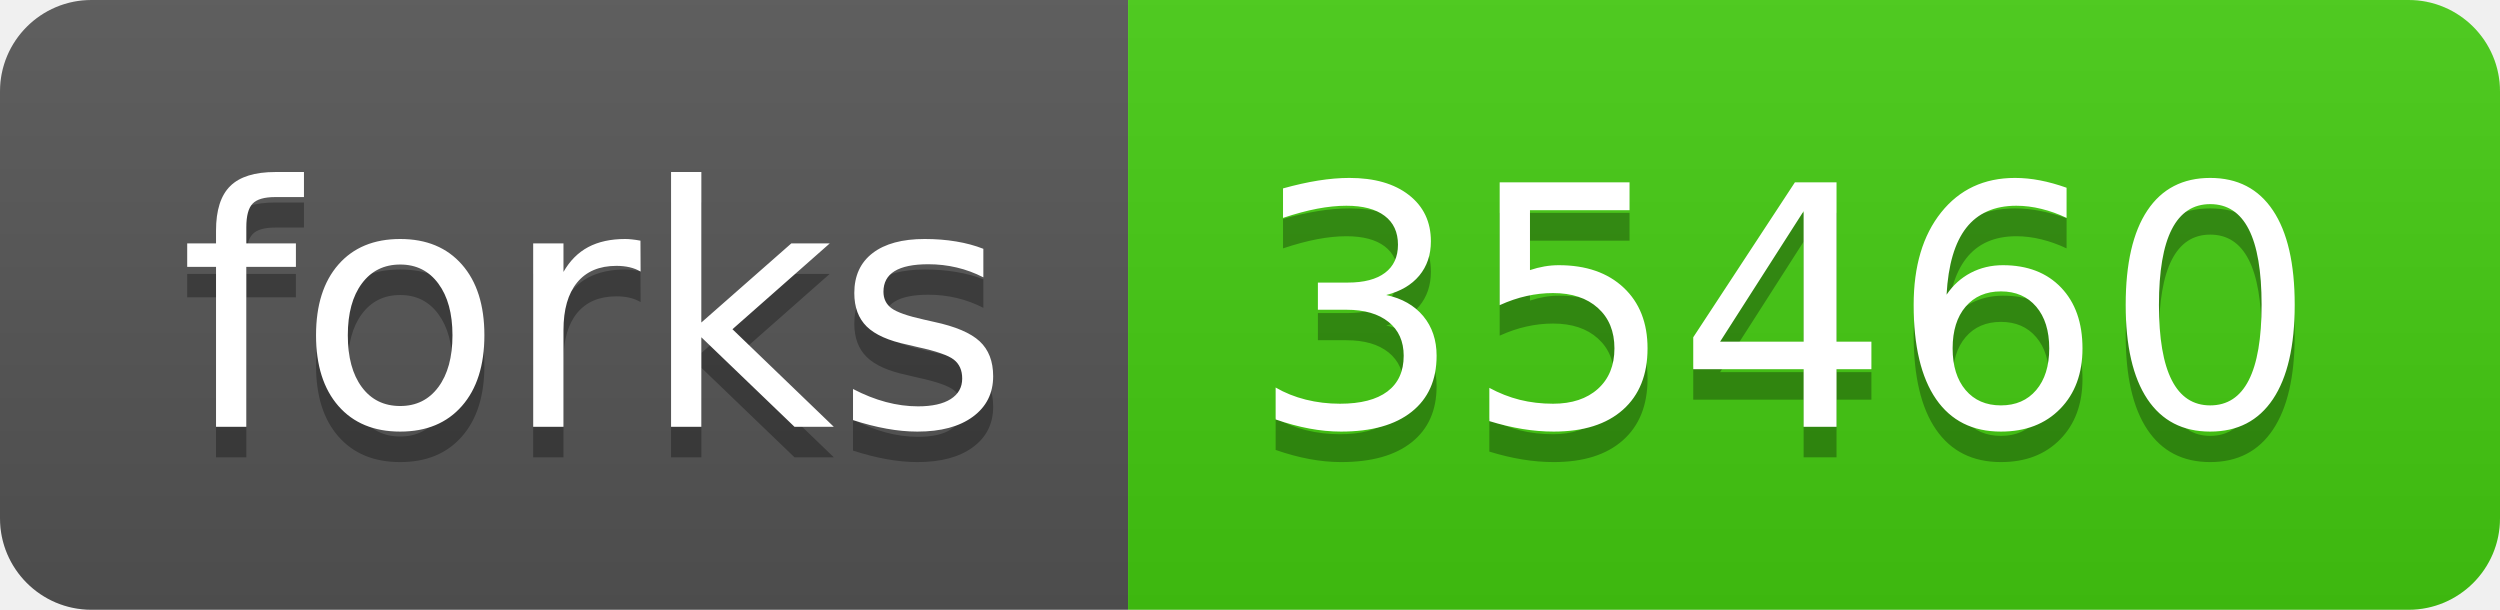
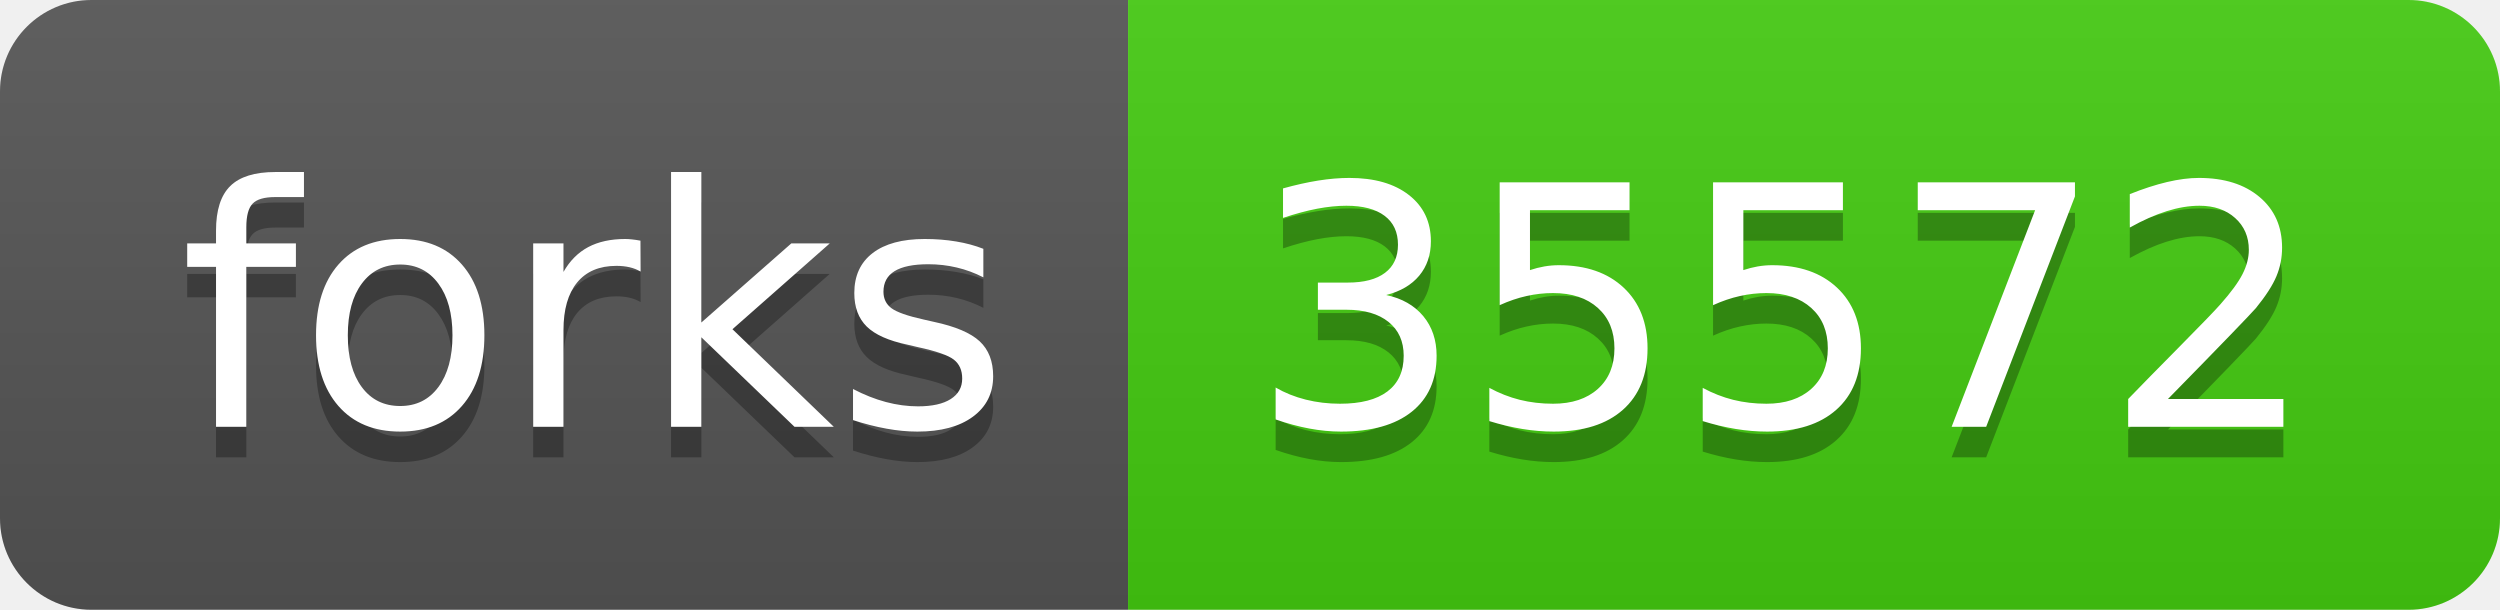
<svg xmlns="http://www.w3.org/2000/svg" width="82" height="20">
  <linearGradient id="s" x2="0" y2="100%">
    <stop offset="0" stop-color="#bbb" stop-opacity=".1" />
    <stop offset="1" stop-opacity=".1" />
  </linearGradient>
  <clipPath id="r">
    <rect width="82" height="20" rx="3" fill="#fff" />
  </clipPath>
  <g clip-path="url(#r)">
    <rect width="37" height="20" fill="#555" />
    <rect x="37" width="45" height="20" fill="#4c1" />
    <rect width="82" height="20" fill="url(#s)" />
  </g>
  <g fill="#fff" text-anchor="middle" font-family="Verdana,Geneva,DejaVu Sans,sans-serif" text-rendering="geometricPrecision" font-size="110">
    <text x="195" y="150" fill="#010101" fill-opacity=".3" transform="scale(.1)" textLength="270">forks</text>
    <text x="195" y="140" transform="scale(.1)" textLength="270">forks</text>
-     <text x="585" y="150" fill="#010101" fill-opacity=".3" transform="scale(.1)" textLength="350">35460</text>
-     <text x="585" y="140" transform="scale(.1)" textLength="350">35460</text>
+     <text x="585" y="150" fill="#010101" fill-opacity=".3" transform="scale(.1)" textLength="350">35572</text>
+     <text x="585" y="140" transform="scale(.1)" textLength="350">35572</text>
  </g>
</svg>
